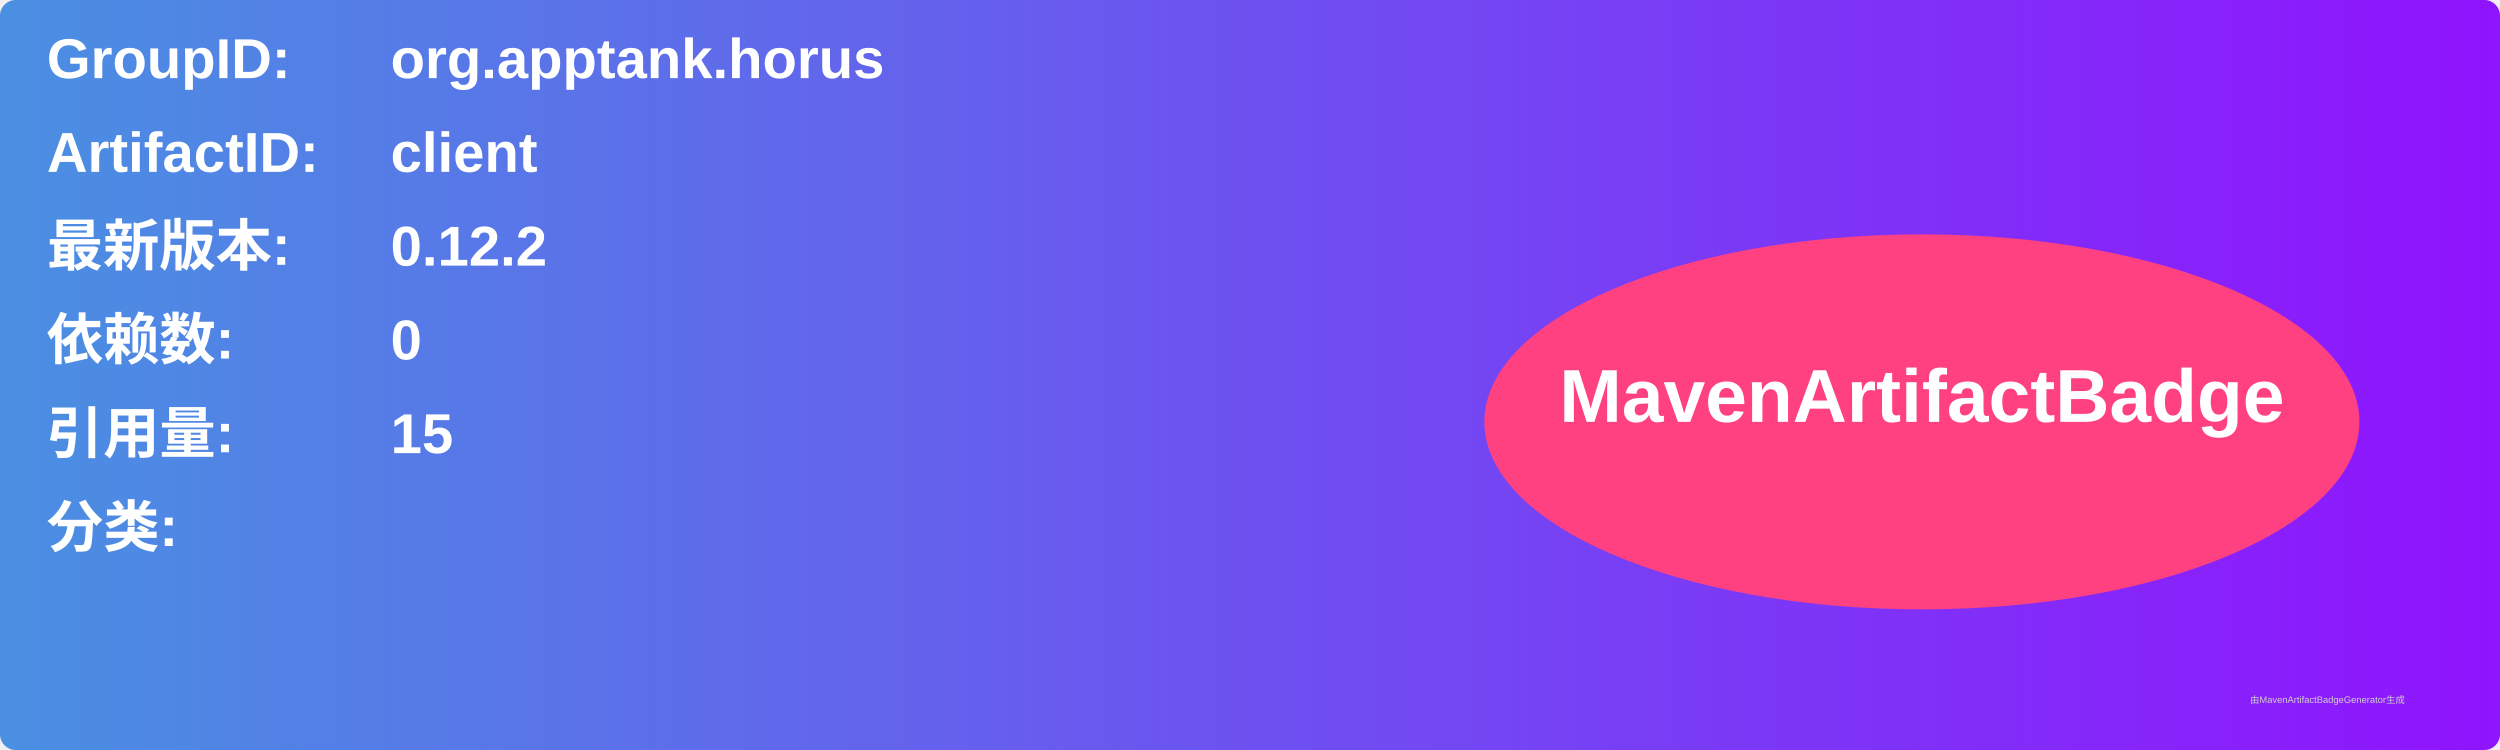
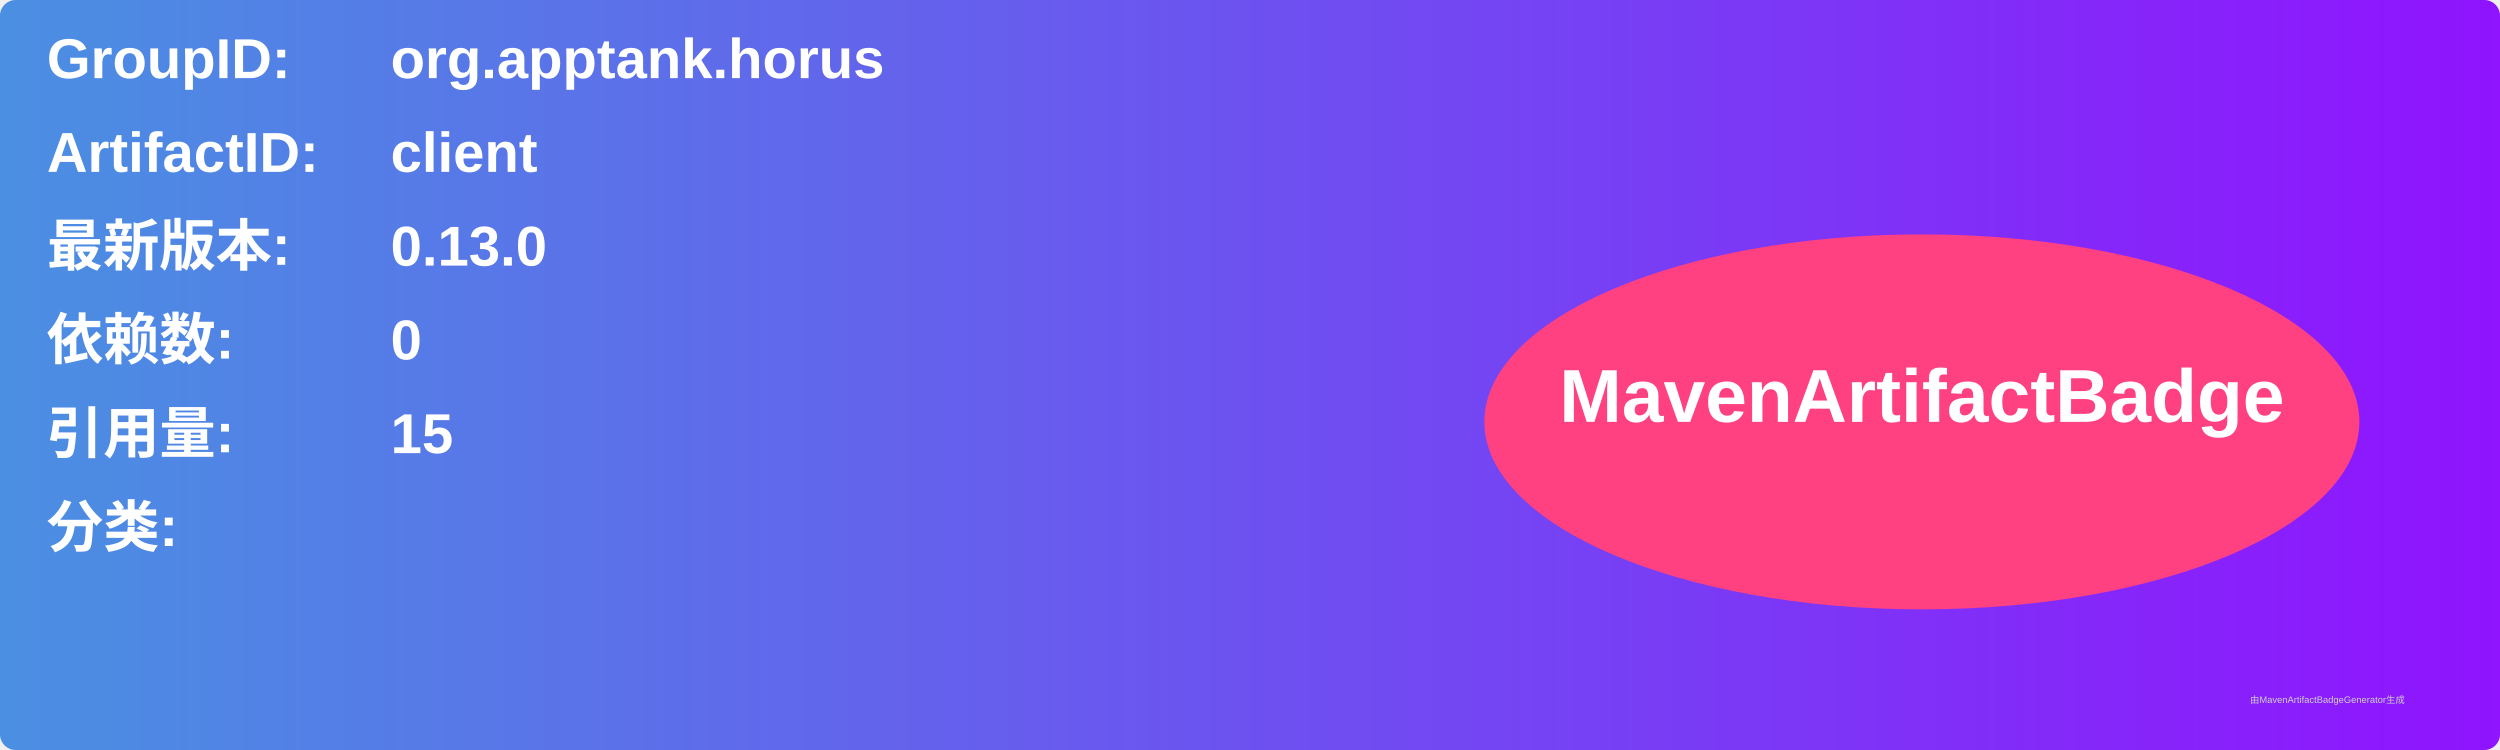
<svg xmlns="http://www.w3.org/2000/svg" width="800" height="240" viewBox="0 0 800 240">
  <linearGradient id="grad" x1="0%" y1="0%" x2="100%" y2="0%">
    <stop offset="0%" stop-color="#4a90e2" />
    <stop offset="100%" stop-color="#9013fe" />
  </linearGradient>
  <rect width="100%" height="100%" rx="5" ry="5" fill="url(#grad)" />
  <g transform="translate(15, 15)">
    <text x="0" y="10" font-family="Arial" font-size="18" fill="white" font-weight="bold" width="260">GroupID:</text>
    <text x="110" y="10" font-family="Arial" font-size="18" fill="white" font-weight="bold" width="460">org.apptank.horus</text>
    <text x="0" y="40" font-family="Arial" font-size="18" fill="white" font-weight="bold" width="260">ArtifactID:</text>
    <text x="110" y="40" font-family="Arial" font-size="18" fill="white" font-weight="bold" width="460">client</text>
    <text x="0" y="70" font-family="Arial" font-size="18" fill="white" font-weight="bold">最新版本:</text>
    <text x="110" y="70" font-family="Arial" font-size="18" fill="white" font-weight="bold">
-       <tspan font-weight="bold">0.12.2</tspan>
+       <tspan font-weight="bold">0.13.0</tspan>
    </text>
    <text x="0" y="100" font-family="Arial" font-size="18" fill="white" font-weight="bold">依赖数: </text>
    <text x="110" y="100" font-family="Arial" font-size="18" fill="white">
      <tspan font-weight="bold">0</tspan>
    </text>
    <text x="0" y="130" font-family="Arial" font-size="18" fill="white" font-weight="bold">引用量: </text>
    <text x="110" y="130" font-family="Arial" font-size="18" fill="white">
      <tspan font-weight="bold">15</tspan>
    </text>
    <text x="0" y="160" font-family="Arial" font-size="18" fill="white" font-weight="bold">分类:</text>
    <text x="10" y="190" font-family="Arial" font-size="10" fill="white">
      <tspan font-weight="bold" />
    </text>
    <ellipse cx="600" cy="120" rx="140" ry="60" fill="#ff4081" />
    <text x="600" y="120" text-anchor="middle" font-family="Arial" font-size="24" fill="white" font-weight="bold">MavenArtifactBadge</text>
  </g>
  <text x="720" y="225" font-family="Arial" font-size="3" fill="#d0d0d0">由MavenArtifactBadgeGenerator生成</text>
</svg>
